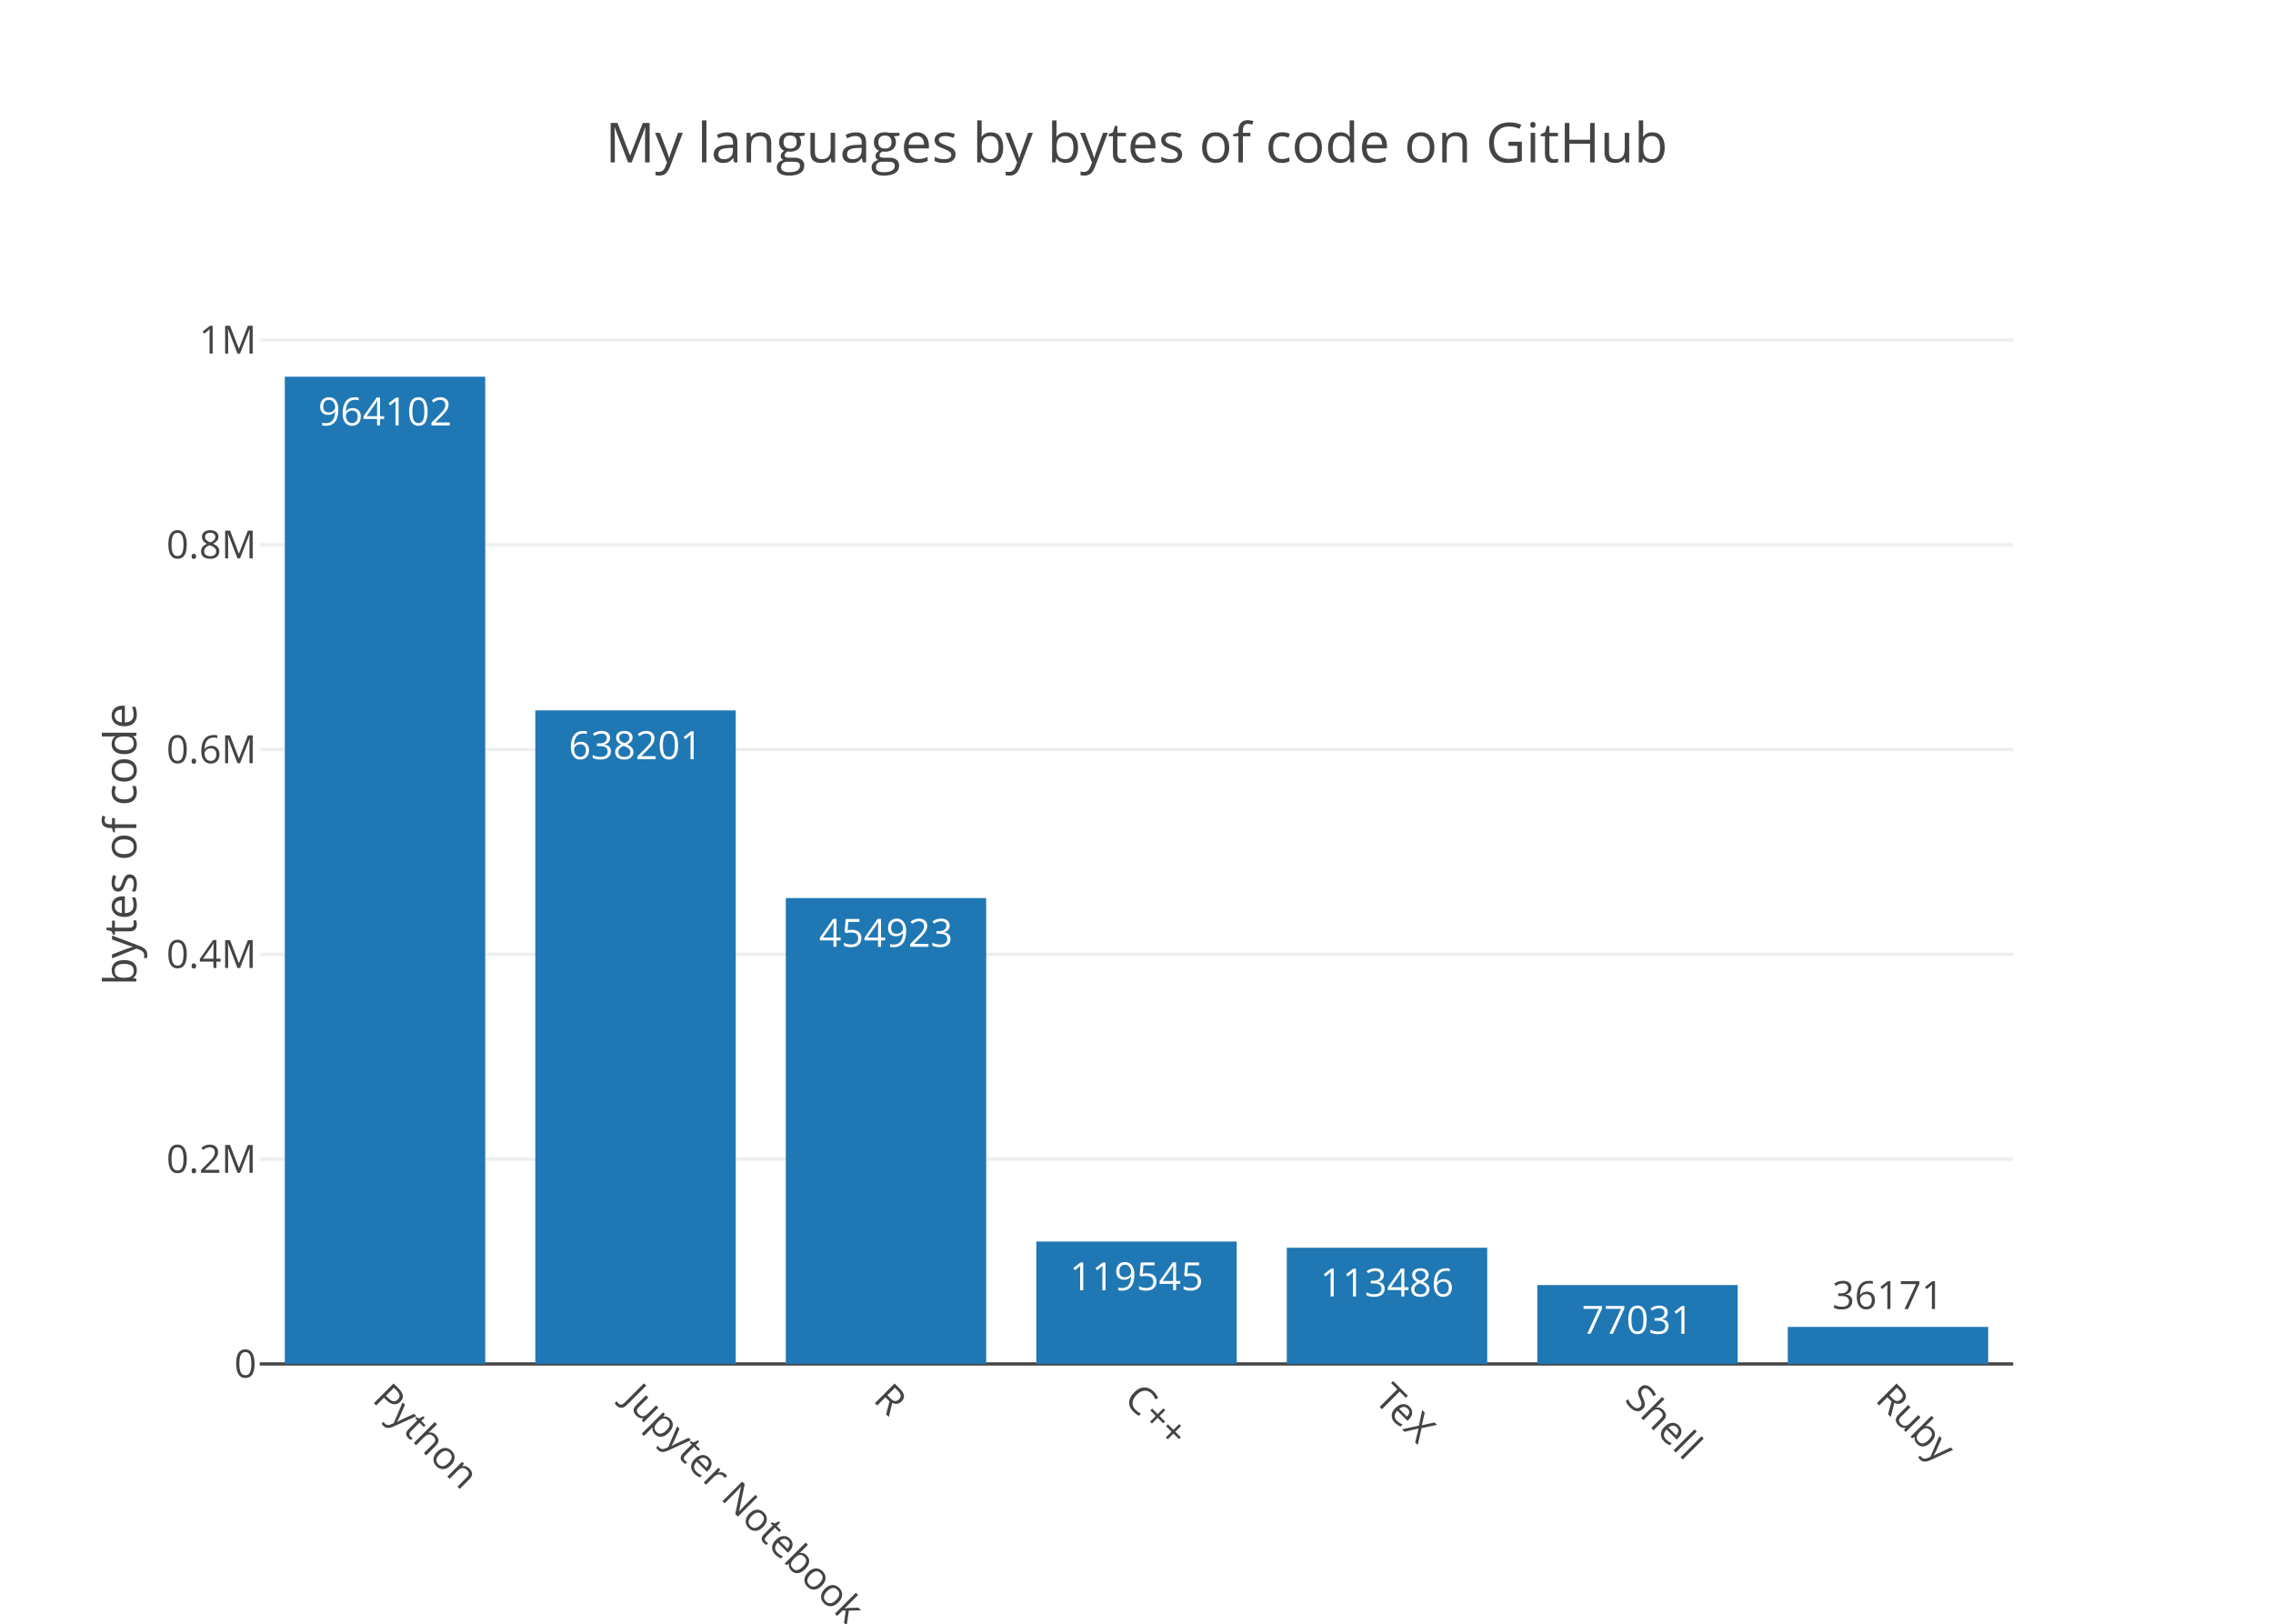
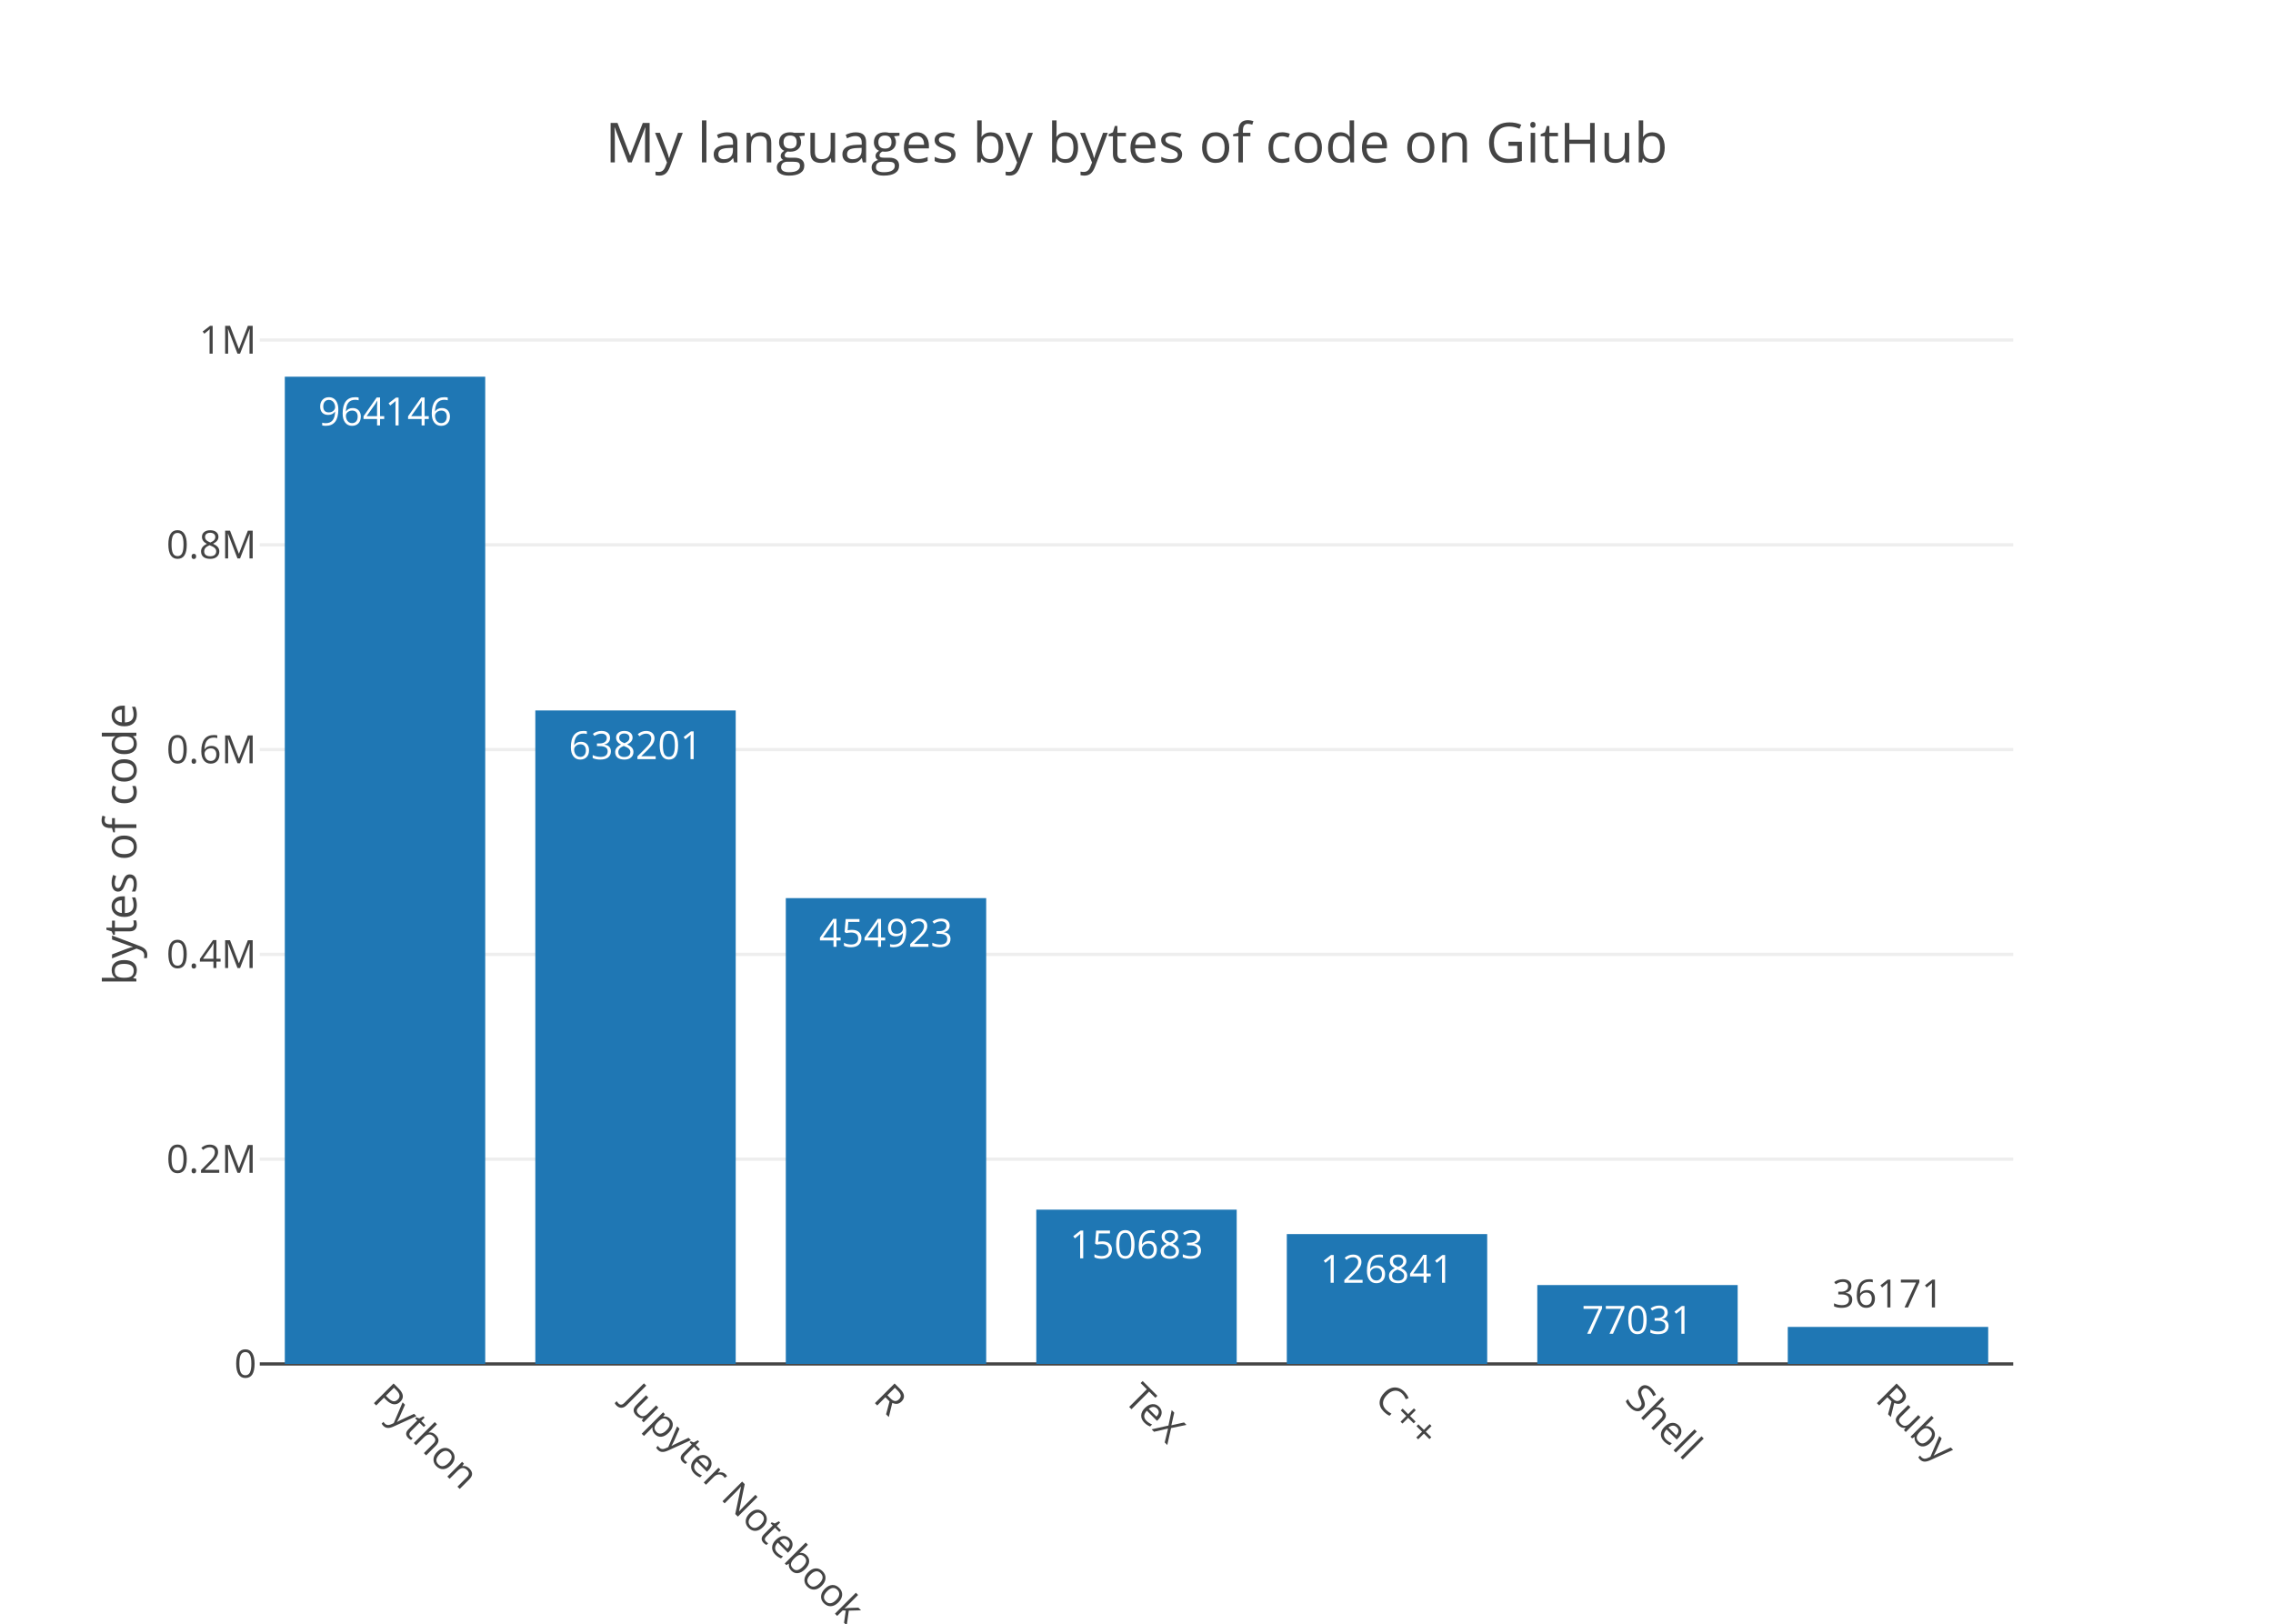
<svg xmlns="http://www.w3.org/2000/svg" class="main-svg" width="700" height="500" viewBox="0 0 700 500">
  <rect x="0" y="0" width="700" height="500" style="fill: rgb(255, 255, 255); fill-opacity: 1;" />
-   <defs id="defs-5656d7">
+   <defs id="defs-dbd493">
    <g class="clips">
-       <clipPath id="clip5656d7xyplot" class="plotclip">
+       <clipPath id="clipdbd493xyplot" class="plotclip">
        <rect width="540" height="320" />
      </clipPath>
-       <clipPath class="axesclip" id="clip5656d7x">
+       <clipPath class="axesclip" id="clipdbd493x">
        <rect x="80" y="0" width="540" height="500" />
      </clipPath>
-       <clipPath class="axesclip" id="clip5656d7y">
+       <clipPath class="axesclip" id="clipdbd493y">
        <rect x="0" y="100" width="700" height="320" />
      </clipPath>
-       <clipPath class="axesclip" id="clip5656d7xy">
+       <clipPath class="axesclip" id="clipdbd493xy">
        <rect x="80" y="100" width="540" height="320" />
      </clipPath>
    </g>
    <g class="gradients" />
  </defs>
  <g class="bglayer" />
  <g class="layer-below">
    <g class="imagelayer" />
    <g class="shapelayer" />
  </g>
  <g class="cartesianlayer">
    <g class="subplot xy">
      <g class="layer-subplot">
        <g class="shapelayer" />
        <g class="imagelayer" />
      </g>
      <g class="gridlayer">
        <g class="x" />
        <g class="y">
          <path class="ygrid crisp" transform="translate(0,356.94)" d="M80,0h540" style="stroke: rgb(238, 238, 238); stroke-opacity: 1; stroke-width: 1px;" />
-           <path class="ygrid crisp" transform="translate(0,293.87)" d="M80,0h540" style="stroke: rgb(238, 238, 238); stroke-opacity: 1; stroke-width: 1px;" />
-           <path class="ygrid crisp" transform="translate(0,230.81)" d="M80,0h540" style="stroke: rgb(238, 238, 238); stroke-opacity: 1; stroke-width: 1px;" />
-           <path class="ygrid crisp" transform="translate(0,167.74)" d="M80,0h540" style="stroke: rgb(238, 238, 238); stroke-opacity: 1; stroke-width: 1px;" />
-           <path class="ygrid crisp" transform="translate(0,104.68)" d="M80,0h540" style="stroke: rgb(238, 238, 238); stroke-opacity: 1; stroke-width: 1px;" />
+           <path class="ygrid crisp" transform="translate(0,293.88)" d="M80,0h540" style="stroke: rgb(238, 238, 238); stroke-opacity: 1; stroke-width: 1px;" />
+           <path class="ygrid crisp" transform="translate(0,230.82)" d="M80,0h540" style="stroke: rgb(238, 238, 238); stroke-opacity: 1; stroke-width: 1px;" />
+           <path class="ygrid crisp" transform="translate(0,167.76)" d="M80,0h540" style="stroke: rgb(238, 238, 238); stroke-opacity: 1; stroke-width: 1px;" />
+           <path class="ygrid crisp" transform="translate(0,104.7)" d="M80,0h540" style="stroke: rgb(238, 238, 238); stroke-opacity: 1; stroke-width: 1px;" />
        </g>
      </g>
      <g class="zerolinelayer">
        <path class="yzl zl crisp" transform="translate(0,420)" d="M80,0h540" style="stroke: rgb(68, 68, 68); stroke-opacity: 1; stroke-width: 1px;" />
      </g>
      <path class="xlines-below" />
      <path class="ylines-below" />
      <g class="overlines-below" />
      <g class="xaxislayer-below" />
      <g class="yaxislayer-below" />
      <g class="overaxes-below" />
-       <g class="plot" transform="translate(80, 100)" clip-path="url('#clip5656d7xyplot')">
+       <g class="plot" transform="translate(80, 100)" clip-path="url('#clipdbd493xyplot')">
        <g class="barlayer mlayer">
          <g class="trace bars" style="opacity: 1;">
            <g class="points">
              <g class="point">
                <path d="M7.71,320V16H69.43V320Z" style="vector-effect: non-scaling-stroke; opacity: 1; stroke-width: 0px; fill: rgb(31, 119, 180); fill-opacity: 1;" />
-                 <text class="bartext bartext-inside" transform="translate(38.56219 31)" text-anchor="middle" data-notex="1" x="0" y="0" style="font-family: 'Open Sans', verdana, arial, sans-serif; font-size: 12px; fill: rgb(255, 255, 255); fill-opacity: 1; white-space: pre;">964102</text>
+                 <text class="bartext bartext-inside" transform="translate(38.56219 31)" text-anchor="middle" data-notex="1" x="0" y="0" style="font-family: 'Open Sans', verdana, arial, sans-serif; font-size: 12px; fill: rgb(255, 255, 255); fill-opacity: 1; white-space: pre;">964146</text>
              </g>
              <g class="point">
-                 <path d="M84.86,320V118.76H146.57V320Z" style="vector-effect: non-scaling-stroke; opacity: 1; stroke-width: 0px; fill: rgb(31, 119, 180); fill-opacity: 1;" />
-                 <text class="bartext bartext-inside" transform="translate(115.7072 133.76)" text-anchor="middle" data-notex="1" x="0" y="0" style="font-family: 'Open Sans', verdana, arial, sans-serif; font-size: 12px; fill: rgb(255, 255, 255); fill-opacity: 1; white-space: pre;">638201</text>
+                 <path d="M84.86,320V118.77H146.57V320Z" style="vector-effect: non-scaling-stroke; opacity: 1; stroke-width: 0px; fill: rgb(31, 119, 180); fill-opacity: 1;" />
+                 <text class="bartext bartext-inside" transform="translate(115.7072 133.77)" text-anchor="middle" data-notex="1" x="0" y="0" style="font-family: 'Open Sans', verdana, arial, sans-serif; font-size: 12px; fill: rgb(255, 255, 255); fill-opacity: 1; white-space: pre;">638201</text>
              </g>
              <g class="point">
-                 <path d="M162,320V176.55H223.71V320Z" style="vector-effect: non-scaling-stroke; opacity: 1; stroke-width: 0px; fill: rgb(31, 119, 180); fill-opacity: 1;" />
-                 <text class="bartext bartext-inside" transform="translate(192.8472 191.55)" text-anchor="middle" data-notex="1" x="0" y="0" style="font-family: 'Open Sans', verdana, arial, sans-serif; font-size: 12px; fill: rgb(255, 255, 255); fill-opacity: 1; white-space: pre;">454923</text>
+                 <path d="M162,320V176.56H223.71V320Z" style="vector-effect: non-scaling-stroke; opacity: 1; stroke-width: 0px; fill: rgb(31, 119, 180); fill-opacity: 1;" />
+                 <text class="bartext bartext-inside" transform="translate(192.8472 191.56)" text-anchor="middle" data-notex="1" x="0" y="0" style="font-family: 'Open Sans', verdana, arial, sans-serif; font-size: 12px; fill: rgb(255, 255, 255); fill-opacity: 1; white-space: pre;">454923</text>
              </g>
              <g class="point">
-                 <path d="M239.14,320V282.31H300.86V320Z" style="vector-effect: non-scaling-stroke; opacity: 1; stroke-width: 0px; fill: rgb(31, 119, 180); fill-opacity: 1;" />
-                 <text class="bartext bartext-inside" transform="translate(269.9922 297.31)" text-anchor="middle" data-notex="1" x="0" y="0" style="font-family: 'Open Sans', verdana, arial, sans-serif; font-size: 12px; fill: rgb(255, 255, 255); fill-opacity: 1; white-space: pre;">119545</text>
+                 <path d="M239.14,320V272.49H300.86V320Z" style="vector-effect: non-scaling-stroke; opacity: 1; stroke-width: 0px; fill: rgb(31, 119, 180); fill-opacity: 1;" />
+                 <text class="bartext bartext-inside" transform="translate(269.9922 287.49)" text-anchor="middle" data-notex="1" x="0" y="0" style="font-family: 'Open Sans', verdana, arial, sans-serif; font-size: 12px; fill: rgb(255, 255, 255); fill-opacity: 1; white-space: pre;">150683</text>
              </g>
              <g class="point">
-                 <path d="M316.29,320V284.22H378V320Z" style="vector-effect: non-scaling-stroke; opacity: 1; stroke-width: 0px; fill: rgb(31, 119, 180); fill-opacity: 1;" />
-                 <text class="bartext bartext-inside" transform="translate(347.1372 299.22)" text-anchor="middle" data-notex="1" x="0" y="0" style="font-family: 'Open Sans', verdana, arial, sans-serif; font-size: 12px; fill: rgb(255, 255, 255); fill-opacity: 1; white-space: pre;">113486</text>
+                 <path d="M316.29,320V280.01H378V320Z" style="vector-effect: non-scaling-stroke; opacity: 1; stroke-width: 0px; fill: rgb(31, 119, 180); fill-opacity: 1;" />
+                 <text class="bartext bartext-inside" transform="translate(347.1372 295.01)" text-anchor="middle" data-notex="1" x="0" y="0" style="font-family: 'Open Sans', verdana, arial, sans-serif; font-size: 12px; fill: rgb(255, 255, 255); fill-opacity: 1; white-space: pre;">126841</text>
              </g>
              <g class="point">
                <path d="M393.43,320V295.71H455.14V320Z" style="vector-effect: non-scaling-stroke; opacity: 1; stroke-width: 0px; fill: rgb(31, 119, 180); fill-opacity: 1;" />
                <text class="bartext bartext-inside" transform="translate(424.2772 310.71)" text-anchor="middle" data-notex="1" x="0" y="0" style="font-family: 'Open Sans', verdana, arial, sans-serif; font-size: 12px; fill: rgb(255, 255, 255); fill-opacity: 1; white-space: pre;">77031</text>
              </g>
              <g class="point">
-                 <path d="M470.57,320V308.59H532.29V320Z" style="vector-effect: non-scaling-stroke; opacity: 1; stroke-width: 0px; fill: rgb(31, 119, 180); fill-opacity: 1;" />
-                 <text class="bartext bartext-outside" transform="translate(501.4222 303.09)" text-anchor="middle" data-notex="1" x="0" y="0" style="font-family: 'Open Sans', verdana, arial, sans-serif; font-size: 12px; fill: rgb(68, 68, 68); fill-opacity: 1; white-space: pre;">36171</text>
+                 <path d="M470.57,320V308.6H532.29V320Z" style="vector-effect: non-scaling-stroke; opacity: 1; stroke-width: 0px; fill: rgb(31, 119, 180); fill-opacity: 1;" />
+                 <text class="bartext bartext-outside" transform="translate(501.4222 302.6)" text-anchor="middle" data-notex="1" x="0" y="0" style="font-family: 'Open Sans', verdana, arial, sans-serif; font-size: 12px; fill: rgb(68, 68, 68); fill-opacity: 1; white-space: pre;">36171</text>
              </g>
            </g>
          </g>
        </g>
      </g>
      <g class="overplot" />
      <path class="xlines-above crisp" d="M0,0" style="fill: none;" />
      <path class="ylines-above crisp" d="M0,0" style="fill: none;" />
      <g class="overlines-above" />
      <g class="xaxislayer-above">
        <g class="xtick">
          <text text-anchor="start" x="0" y="433" transform="translate(118.57,0) rotate(45,0,427)" style="font-family: 'Open Sans', verdana, arial, sans-serif; font-size: 12px; fill: rgb(68, 68, 68); fill-opacity: 1; white-space: pre;">Python</text>
        </g>
        <g class="xtick">
          <text text-anchor="start" x="0" y="433" transform="translate(195.71,0) rotate(45,0,427)" style="font-family: 'Open Sans', verdana, arial, sans-serif; font-size: 12px; fill: rgb(68, 68, 68); fill-opacity: 1; white-space: pre;">Jupyter Notebook</text>
        </g>
        <g class="xtick">
          <text text-anchor="start" x="0" y="433" transform="translate(272.86,0) rotate(45,0,427)" style="font-family: 'Open Sans', verdana, arial, sans-serif; font-size: 12px; fill: rgb(68, 68, 68); fill-opacity: 1; white-space: pre;">R</text>
        </g>
        <g class="xtick">
-           <text text-anchor="start" x="0" y="433" transform="translate(350,0) rotate(45,0,427)" style="font-family: 'Open Sans', verdana, arial, sans-serif; font-size: 12px; fill: rgb(68, 68, 68); fill-opacity: 1; white-space: pre;">C++</text>
+           <text text-anchor="start" x="0" y="433" transform="translate(350,0) rotate(45,0,427)" style="font-family: 'Open Sans', verdana, arial, sans-serif; font-size: 12px; fill: rgb(68, 68, 68); fill-opacity: 1; white-space: pre;">TeX</text>
        </g>
        <g class="xtick">
-           <text text-anchor="start" x="0" y="433" transform="translate(427.14,0) rotate(45,0,427)" style="font-family: 'Open Sans', verdana, arial, sans-serif; font-size: 12px; fill: rgb(68, 68, 68); fill-opacity: 1; white-space: pre;">TeX</text>
+           <text text-anchor="start" x="0" y="433" transform="translate(427.14,0) rotate(45,0,427)" style="font-family: 'Open Sans', verdana, arial, sans-serif; font-size: 12px; fill: rgb(68, 68, 68); fill-opacity: 1; white-space: pre;">C++</text>
        </g>
        <g class="xtick">
          <text text-anchor="start" x="0" y="433" transform="translate(504.29,0) rotate(45,0,427)" style="font-family: 'Open Sans', verdana, arial, sans-serif; font-size: 12px; fill: rgb(68, 68, 68); fill-opacity: 1; white-space: pre;">Shell</text>
        </g>
        <g class="xtick">
          <text text-anchor="start" x="0" y="433" transform="translate(581.43,0) rotate(45,0,427)" style="font-family: 'Open Sans', verdana, arial, sans-serif; font-size: 12px; fill: rgb(68, 68, 68); fill-opacity: 1; white-space: pre;">Ruby</text>
        </g>
      </g>
      <g class="yaxislayer-above">
        <g class="ytick">
          <text text-anchor="end" x="79" y="4.2" transform="translate(0,420)" style="font-family: 'Open Sans', verdana, arial, sans-serif; font-size: 12px; fill: rgb(68, 68, 68); fill-opacity: 1; white-space: pre;">0</text>
        </g>
        <g class="ytick">
          <text text-anchor="end" x="79" y="4.2" transform="translate(0,356.94)" style="font-family: 'Open Sans', verdana, arial, sans-serif; font-size: 12px; fill: rgb(68, 68, 68); fill-opacity: 1; white-space: pre;">0.2M</text>
        </g>
        <g class="ytick">
-           <text text-anchor="end" x="79" y="4.2" transform="translate(0,293.87)" style="font-family: 'Open Sans', verdana, arial, sans-serif; font-size: 12px; fill: rgb(68, 68, 68); fill-opacity: 1; white-space: pre;">0.4M</text>
+           <text text-anchor="end" x="79" y="4.2" transform="translate(0,293.88)" style="font-family: 'Open Sans', verdana, arial, sans-serif; font-size: 12px; fill: rgb(68, 68, 68); fill-opacity: 1; white-space: pre;">0.4M</text>
        </g>
        <g class="ytick">
-           <text text-anchor="end" x="79" y="4.2" transform="translate(0,230.81)" style="font-family: 'Open Sans', verdana, arial, sans-serif; font-size: 12px; fill: rgb(68, 68, 68); fill-opacity: 1; white-space: pre;">0.6M</text>
+           <text text-anchor="end" x="79" y="4.2" transform="translate(0,230.82)" style="font-family: 'Open Sans', verdana, arial, sans-serif; font-size: 12px; fill: rgb(68, 68, 68); fill-opacity: 1; white-space: pre;">0.6M</text>
        </g>
        <g class="ytick">
-           <text text-anchor="end" x="79" y="4.2" transform="translate(0,167.74)" style="font-family: 'Open Sans', verdana, arial, sans-serif; font-size: 12px; fill: rgb(68, 68, 68); fill-opacity: 1; white-space: pre;">0.8M</text>
+           <text text-anchor="end" x="79" y="4.2" transform="translate(0,167.76)" style="font-family: 'Open Sans', verdana, arial, sans-serif; font-size: 12px; fill: rgb(68, 68, 68); fill-opacity: 1; white-space: pre;">0.8M</text>
        </g>
        <g class="ytick">
-           <text text-anchor="end" x="79" y="4.2" transform="translate(0,104.68)" style="font-family: 'Open Sans', verdana, arial, sans-serif; font-size: 12px; fill: rgb(68, 68, 68); fill-opacity: 1; white-space: pre;">1M</text>
+           <text text-anchor="end" x="79" y="4.2" transform="translate(0,104.7)" style="font-family: 'Open Sans', verdana, arial, sans-serif; font-size: 12px; fill: rgb(68, 68, 68); fill-opacity: 1; white-space: pre;">1M</text>
        </g>
      </g>
      <g class="overaxes-above" />
    </g>
  </g>
  <g class="polarlayer" />
  <g class="ternarylayer" />
  <g class="geolayer" />
  <g class="pielayer" />
  <g class="sunburstlayer" />
  <g class="glimages" />
-   <defs id="topdefs-5656d7">
+   <defs id="topdefs-dbd493">
    <g class="clips" />
  </defs>
  <g class="layer-above">
    <g class="imagelayer" />
    <g class="shapelayer" />
  </g>
  <g class="infolayer">
    <g class="g-gtitle">
      <text class="gtitle" x="350" y="50" text-anchor="middle" dy="0em" style="font-family: 'Open Sans', verdana, arial, sans-serif; font-size: 17px; fill: rgb(68, 68, 68); opacity: 1; font-weight: normal; white-space: pre;">My languages by bytes of code on GitHub</text>
    </g>
    <g class="g-xtitle" />
    <g class="g-ytitle">
      <text class="ytitle" transform="rotate(-90,42,260)" x="42" y="260" text-anchor="middle" style="font-family: 'Open Sans', verdana, arial, sans-serif; font-size: 14px; fill: rgb(68, 68, 68); opacity: 1; font-weight: normal; white-space: pre;">bytes of code</text>
    </g>
  </g>
</svg>
